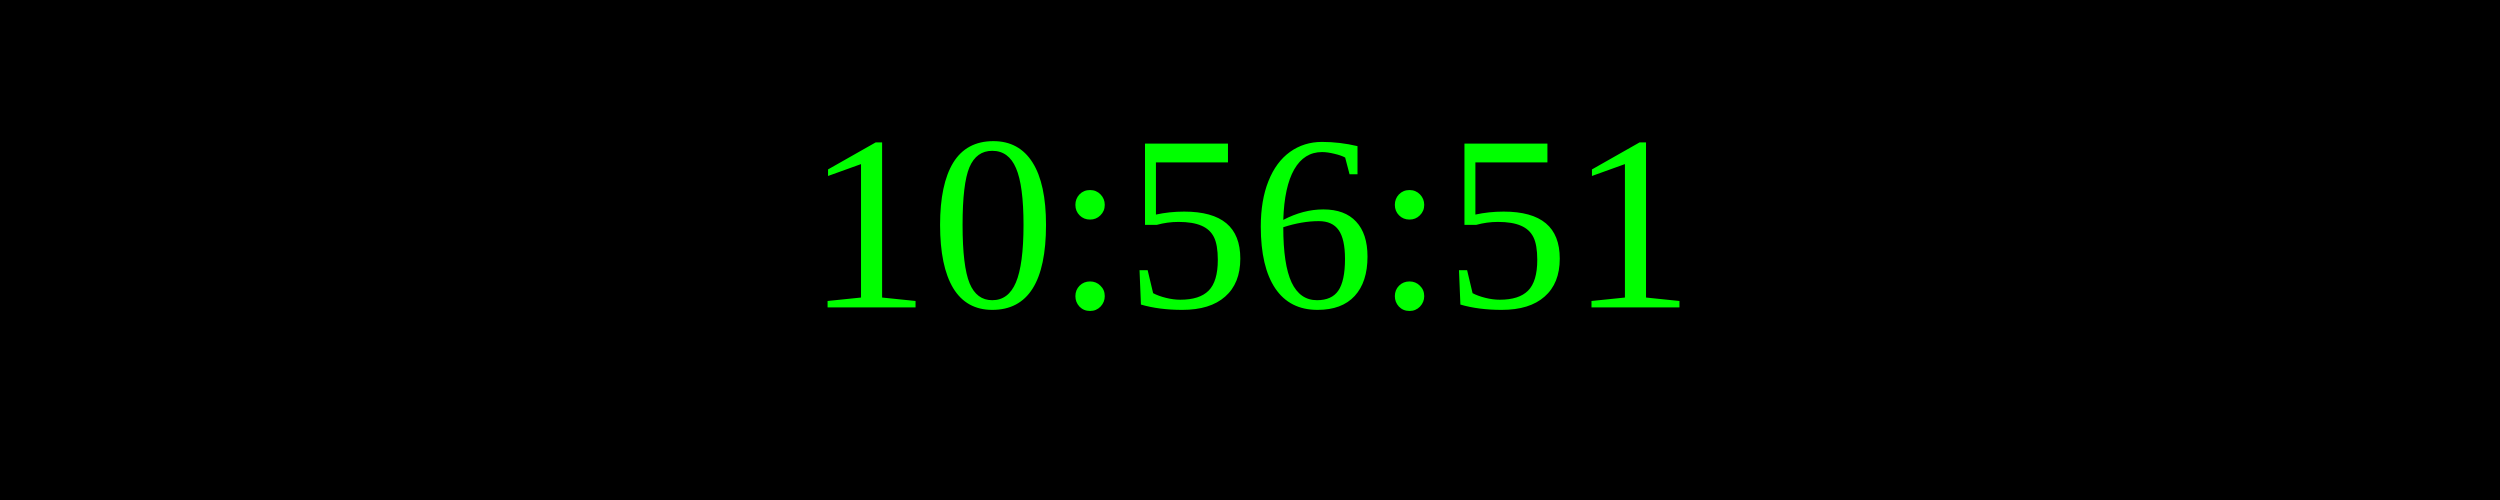
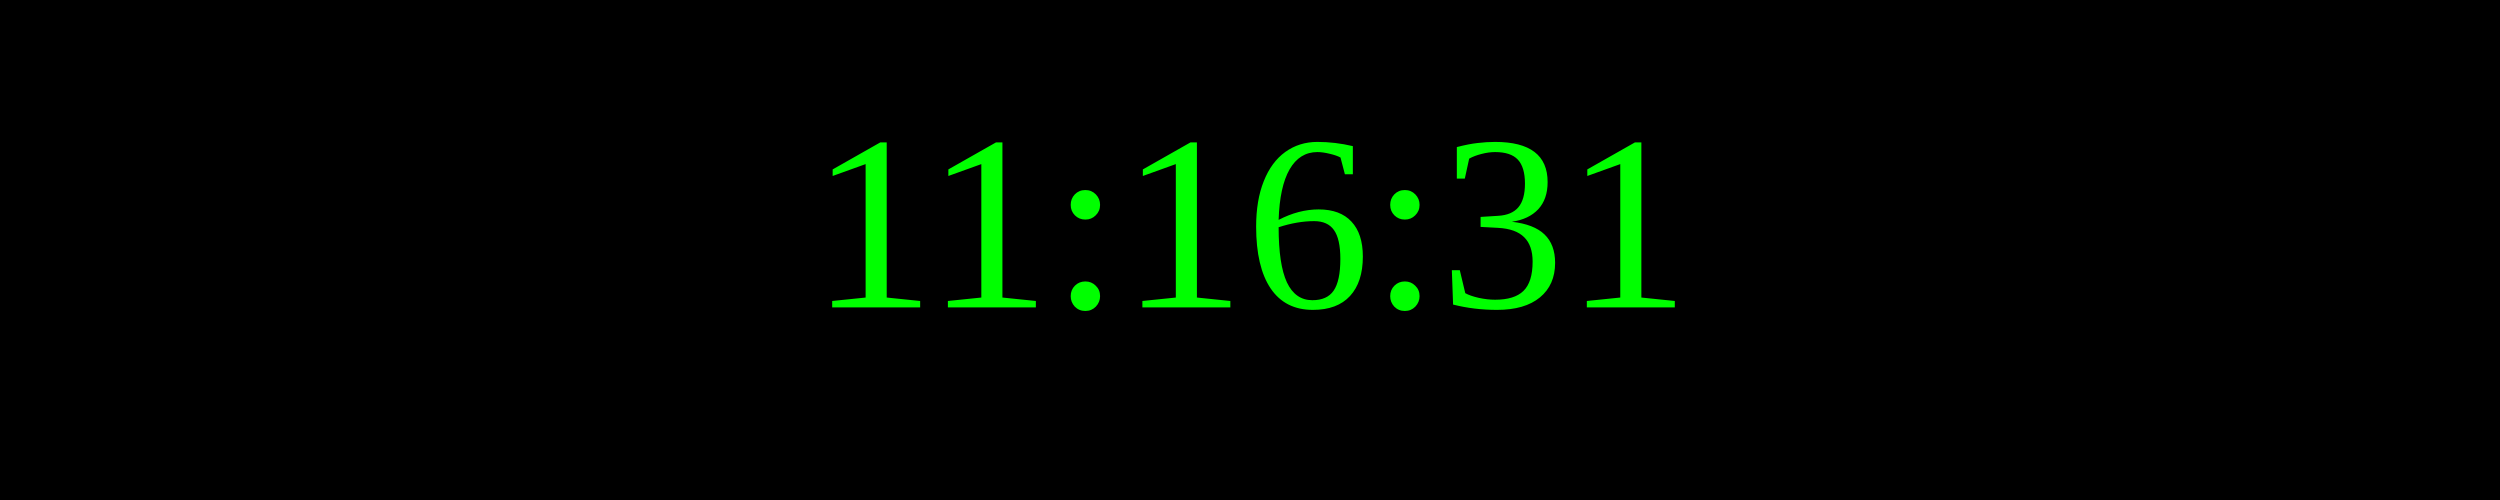
<svg xmlns="http://www.w3.org/2000/svg" width="250" height="50">
  <rect width="100%" height="100%" fill="black" />
  <text x="50%" y="50%" font-size="25" fill="lime" text-anchor="middle" dominant-baseline="middle">
- 10:56:51
+ 11:16:31
</text>
</svg>
